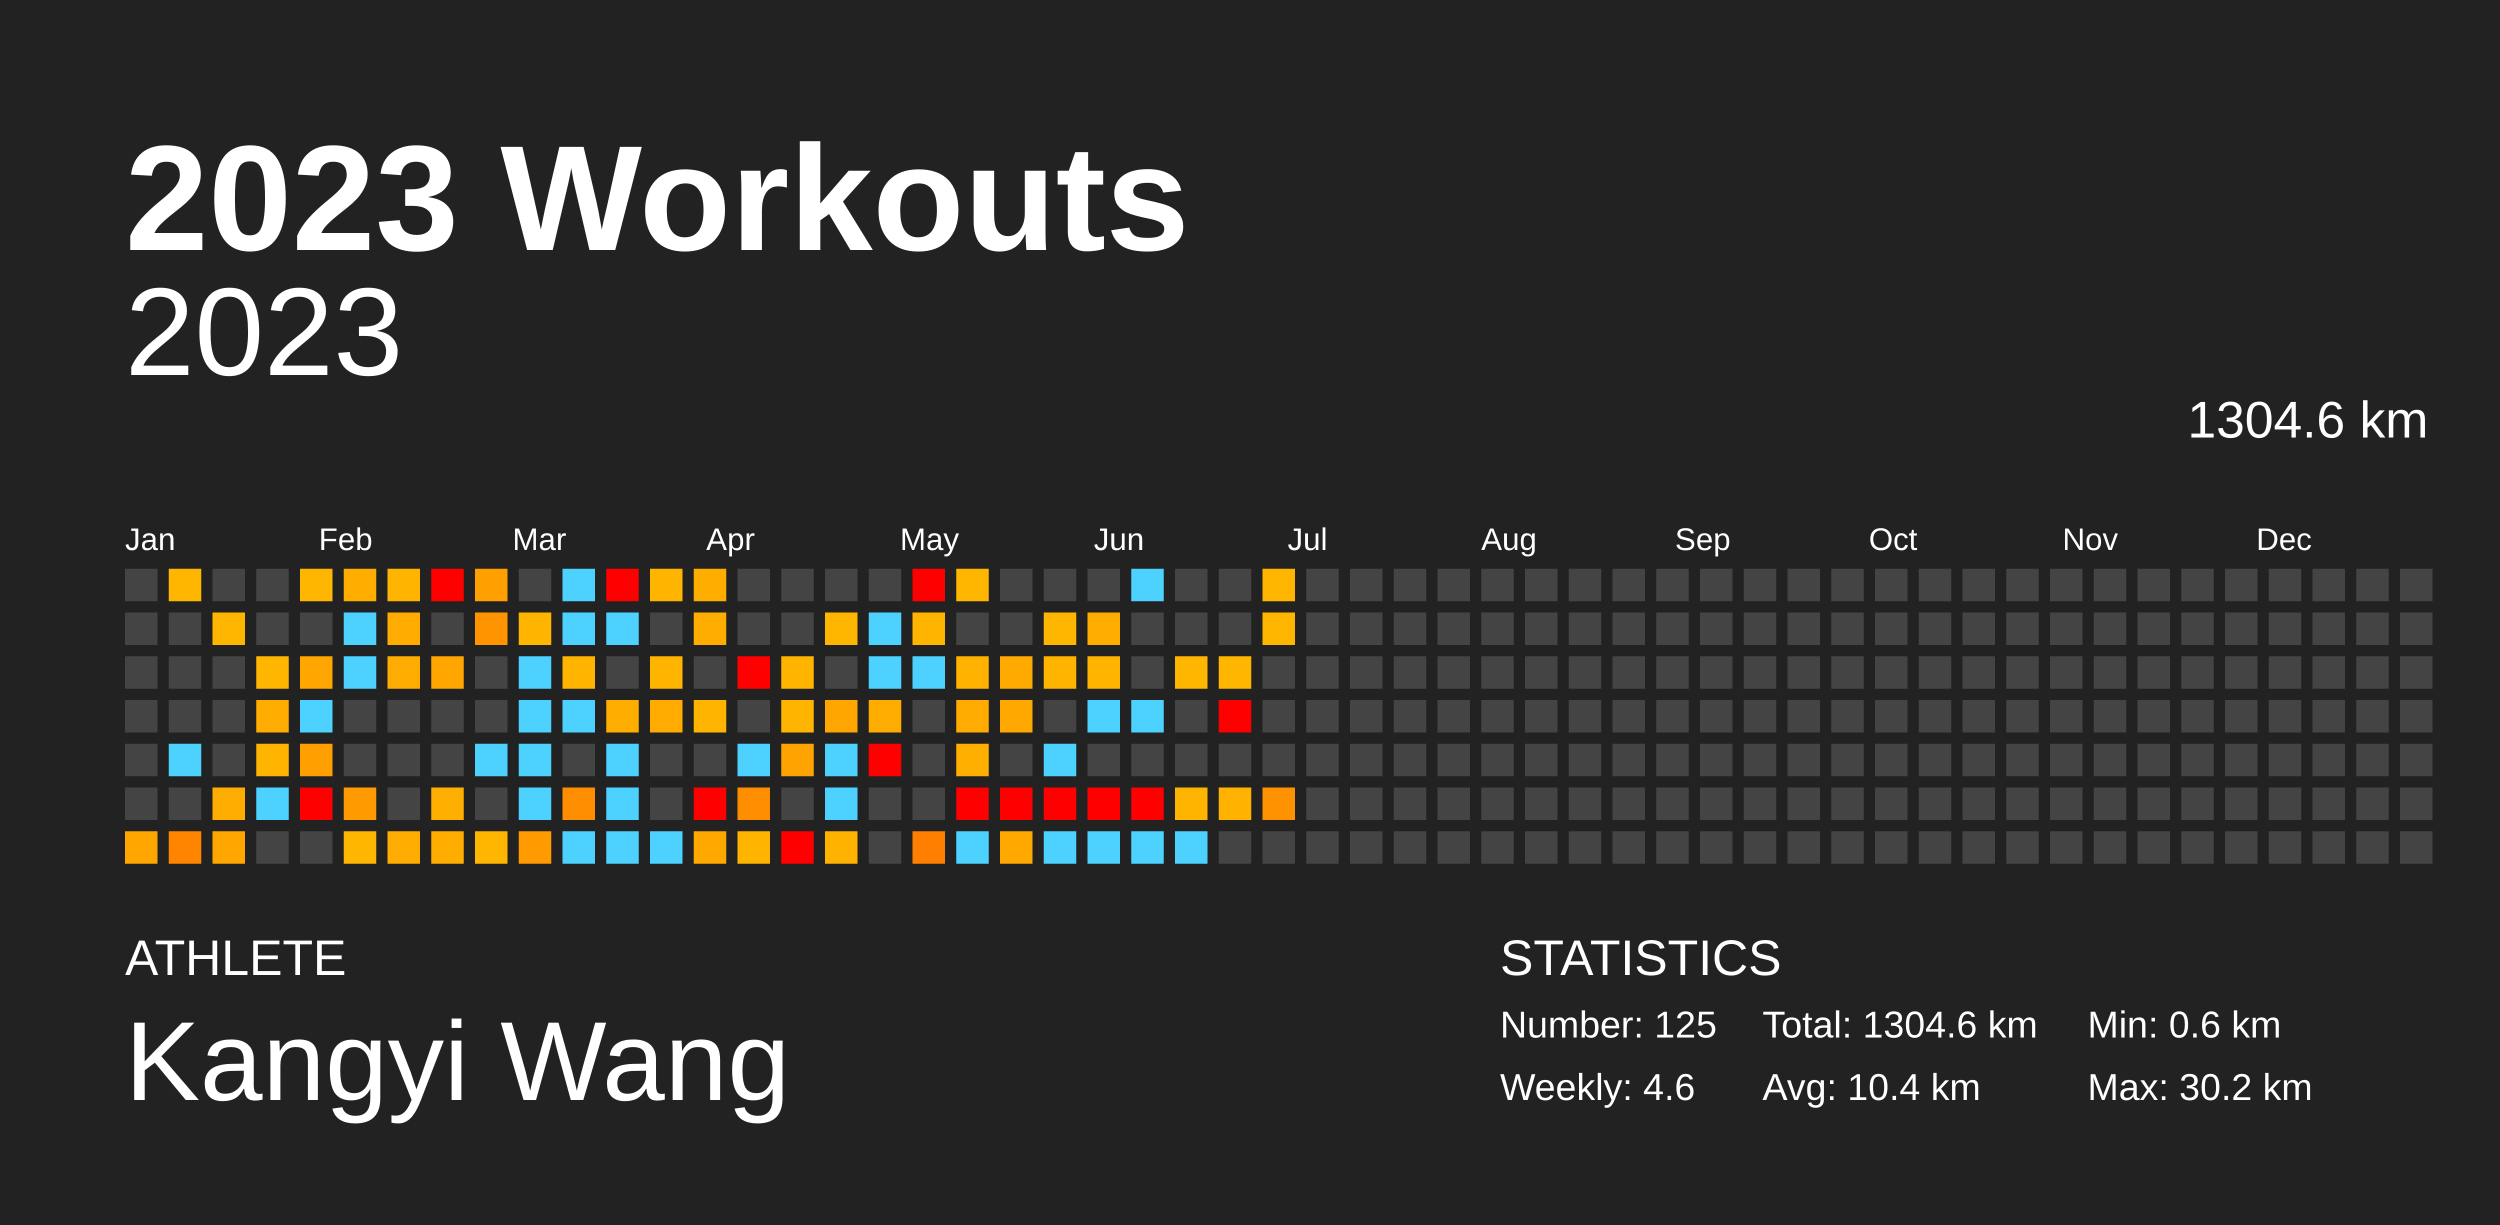
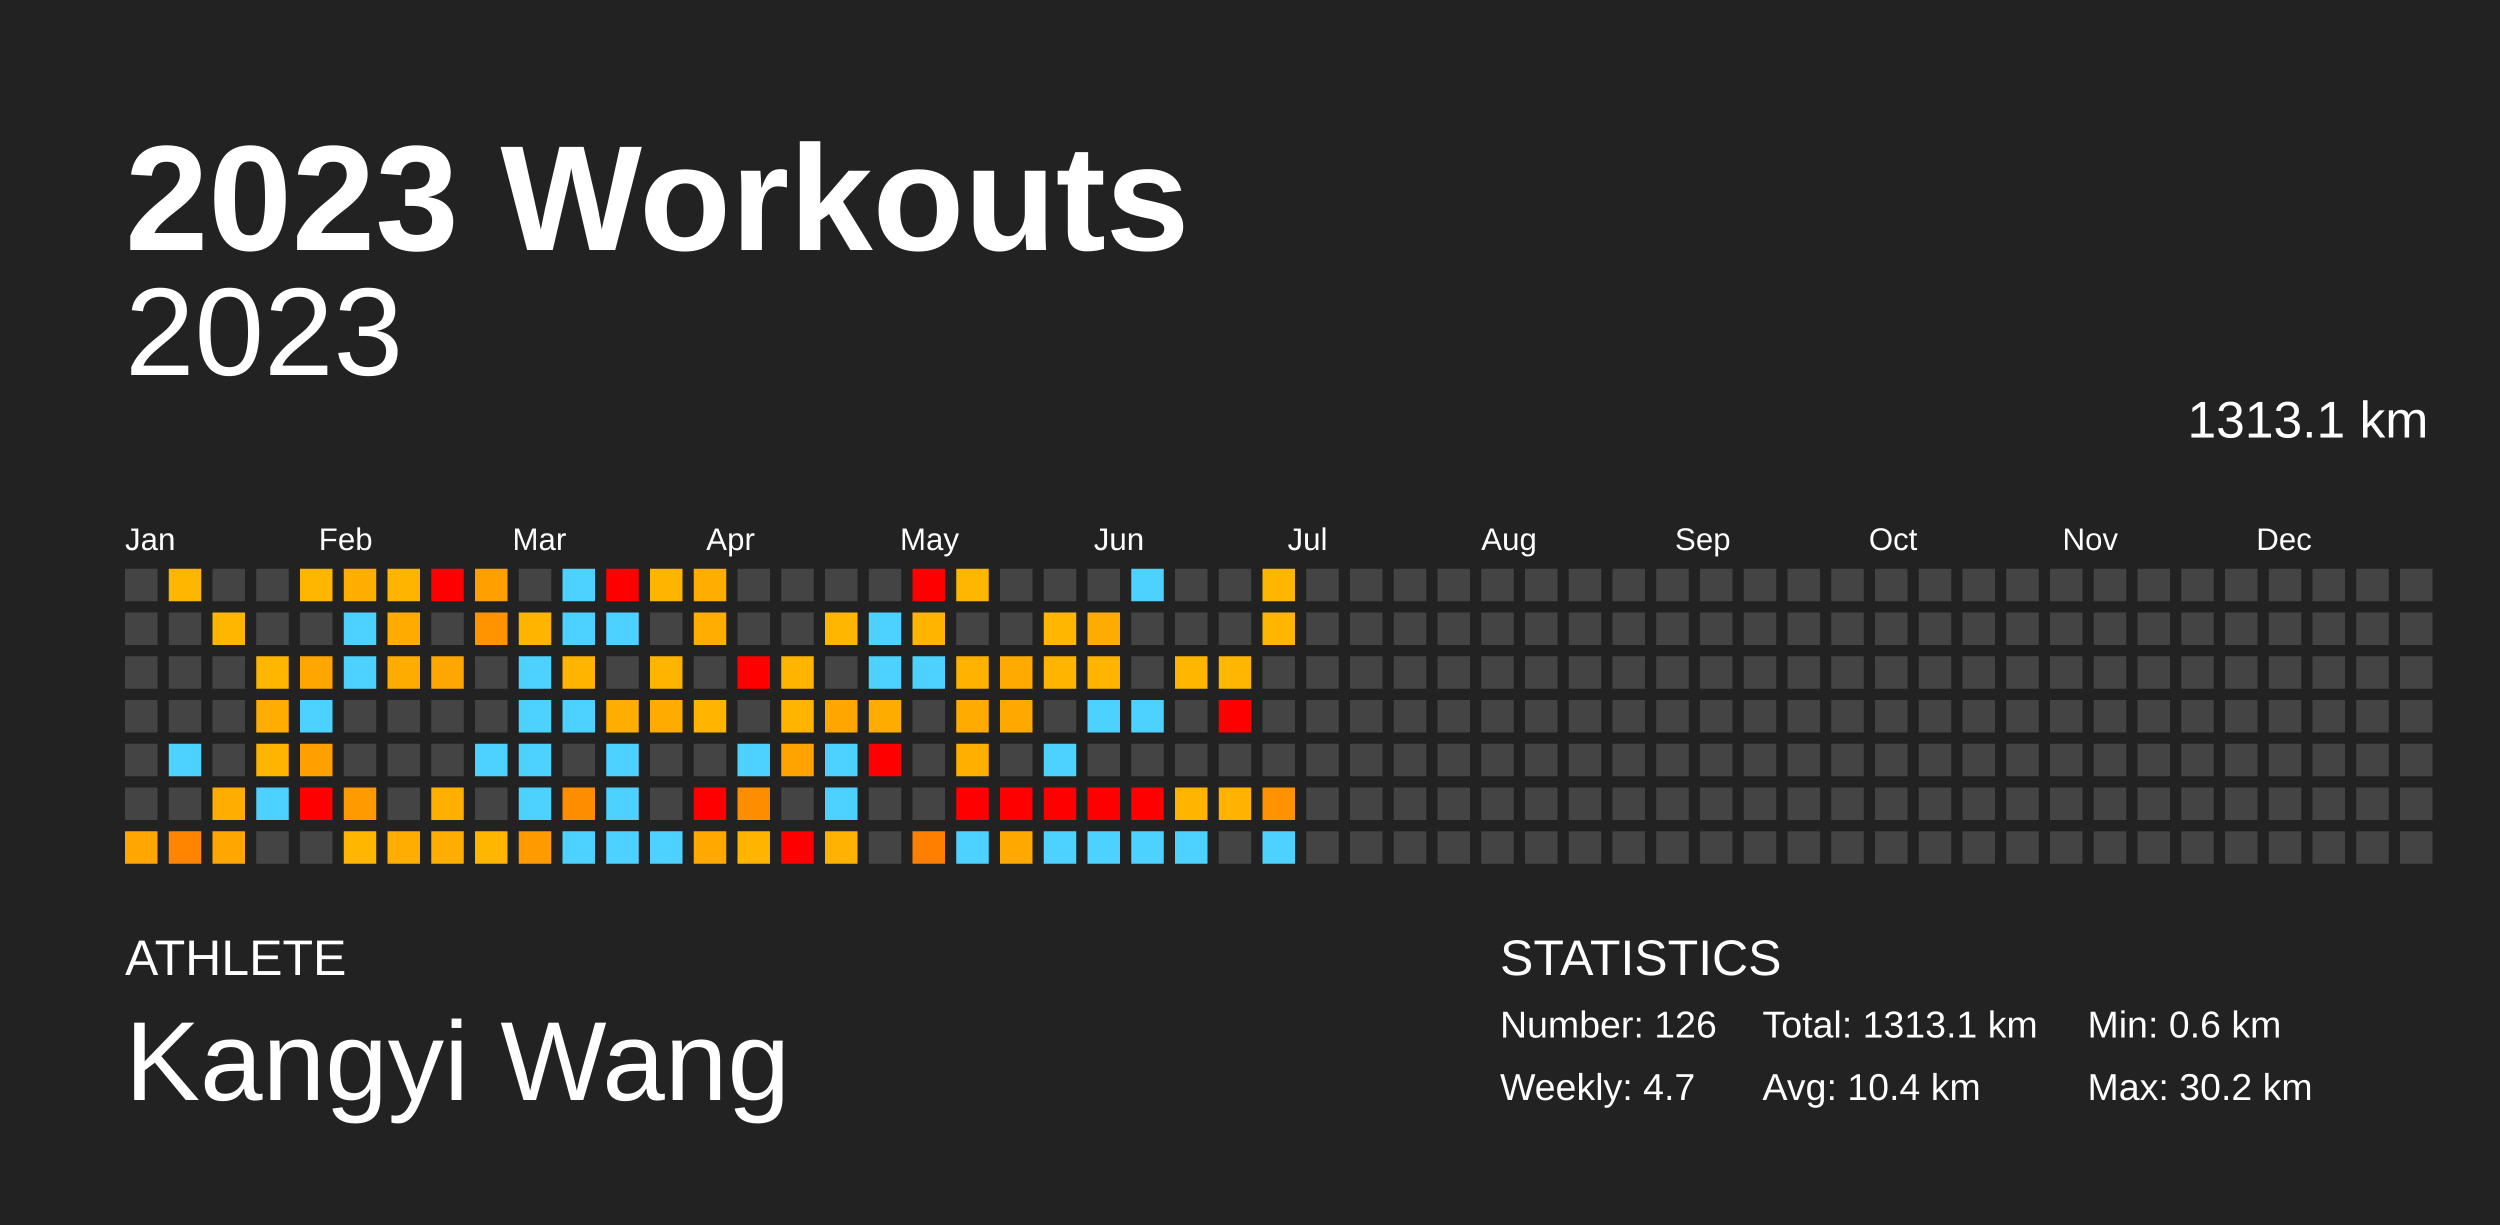
<svg xmlns="http://www.w3.org/2000/svg" baseProfile="full" height="98mm" version="1.1" viewBox="0,0,200,98" width="200mm">
  <defs />
  <rect fill="#222222" height="98" width="200" x="0" y="0" />
  <text fill="#FFFFFF" style="font-size:12px; font-family:Arial; font-weight:bold;" x="10" y="20">2023 Workouts</text>
  <text fill="#FFFFFF" style="font-size:4px; font-family:Arial" x="10" y="78">ATHLETE</text>
  <text fill="#FFFFFF" style="font-size:9px; font-family:Arial" x="10" y="88">Kangyi Wang</text>
  <text fill="#FFFFFF" style="font-size:4px; font-family:Arial" x="120" y="78">STATISTICS</text>
-   <text fill="#FFFFFF" style="font-size:3px; font-family:Arial" x="120" y="83">Number: 125</text>
-   <text fill="#FFFFFF" style="font-size:3px; font-family:Arial" x="120" y="88">Weekly: 4.6</text>
-   <text fill="#FFFFFF" style="font-size:3px; font-family:Arial" x="141" y="83">Total: 1304.6 km</text>
+   <text fill="#FFFFFF" style="font-size:3px; font-family:Arial" x="120" y="83">Number: 126</text>
+   <text fill="#FFFFFF" style="font-size:3px; font-family:Arial" x="120" y="88">Weekly: 4.7</text>
+   <text fill="#FFFFFF" style="font-size:3px; font-family:Arial" x="141" y="83">Total: 1313.1 km</text>
  <text fill="#FFFFFF" style="font-size:3px; font-family:Arial" x="141" y="88">Avg: 10.4 km</text>
  <text fill="#FFFFFF" style="font-size:3px; font-family:Arial" x="167" y="83">Min: 0.6 km</text>
  <text fill="#FFFFFF" style="font-size:3px; font-family:Arial" x="167" y="88">Max: 30.2 km</text>
  <text alignment-baseline="hanging" fill="#FFFFFF" style="font-size:10.0px; font-family:Arial;" x="10" y="30">2023</text>
-   <text alignment-baseline="hanging" fill="#FFFFFF" style="font-size:4.125px; font-family:Arial;" x="175" y="35">1304.6 km</text>
+   <text alignment-baseline="hanging" fill="#FFFFFF" style="font-size:4.125px; font-family:Arial;" x="175" y="35">1313.1 km</text>
  <text fill="#FFFFFF" style="font-size:2.5px; font-family:Arial" x="10.0" y="44">Jan</text>
  <text fill="#FFFFFF" style="font-size:2.5px; font-family:Arial" x="25.5" y="44">Feb</text>
  <text fill="#FFFFFF" style="font-size:2.5px; font-family:Arial" x="41.0" y="44">Mar</text>
  <text fill="#FFFFFF" style="font-size:2.5px; font-family:Arial" x="56.5" y="44">Apr</text>
  <text fill="#FFFFFF" style="font-size:2.5px; font-family:Arial" x="72.0" y="44">May</text>
  <text fill="#FFFFFF" style="font-size:2.5px; font-family:Arial" x="87.5" y="44">Jun</text>
  <text fill="#FFFFFF" style="font-size:2.5px; font-family:Arial" x="103.0" y="44">Jul</text>
  <text fill="#FFFFFF" style="font-size:2.5px; font-family:Arial" x="118.5" y="44">Aug</text>
  <text fill="#FFFFFF" style="font-size:2.5px; font-family:Arial" x="134.0" y="44">Sep</text>
  <text fill="#FFFFFF" style="font-size:2.5px; font-family:Arial" x="149.5" y="44">Oct</text>
  <text fill="#FFFFFF" style="font-size:2.5px; font-family:Arial" x="165.0" y="44">Nov</text>
  <text fill="#FFFFFF" style="font-size:2.5px; font-family:Arial" x="180.5" y="44">Dec</text>
  <rect fill="#444444" height="2.6" width="2.6" x="10.0" y="45.5" />
  <rect fill="#444444" height="2.6" width="2.6" x="10.0" y="49.0" />
  <rect fill="#444444" height="2.6" width="2.6" x="10.0" y="52.5" />
  <rect fill="#444444" height="2.6" width="2.6" x="10.0" y="56.0" />
  <rect fill="#444444" height="2.6" width="2.6" x="10.0" y="59.5" />
  <rect fill="#444444" height="2.6" width="2.6" x="10.0" y="63.0" />
  <rect fill="#ffa600" height="2.6" width="2.6" x="10.0" y="66.5" />
  <rect fill="#ffb600" height="2.6" width="2.6" x="13.5" y="45.5" />
  <rect fill="#444444" height="2.6" width="2.6" x="13.5" y="49.0" />
  <rect fill="#444444" height="2.6" width="2.6" x="13.5" y="52.5" />
  <rect fill="#444444" height="2.6" width="2.6" x="13.5" y="56.0" />
  <rect fill="#4dd2ff" height="2.6" width="2.6" x="13.5" y="59.5" />
  <rect fill="#444444" height="2.6" width="2.6" x="13.5" y="63.0" />
  <rect fill="#ff8500" height="2.6" width="2.6" x="13.5" y="66.5" />
  <rect fill="#444444" height="2.6" width="2.6" x="17.0" y="45.5" />
  <rect fill="#ffb600" height="2.6" width="2.6" x="17.0" y="49.0" />
  <rect fill="#444444" height="2.6" width="2.6" x="17.0" y="52.5" />
  <rect fill="#444444" height="2.6" width="2.6" x="17.0" y="56.0" />
  <rect fill="#444444" height="2.6" width="2.6" x="17.0" y="59.5" />
  <rect fill="#ffad00" height="2.6" width="2.6" x="17.0" y="63.0" />
  <rect fill="#ffa600" height="2.6" width="2.6" x="17.0" y="66.5" />
  <rect fill="#444444" height="2.6" width="2.6" x="20.5" y="45.5" />
  <rect fill="#444444" height="2.6" width="2.6" x="20.5" y="49.0" />
  <rect fill="#ffb600" height="2.6" width="2.6" x="20.5" y="52.5" />
  <rect fill="#ffad00" height="2.6" width="2.6" x="20.5" y="56.0" />
  <rect fill="#ffb500" height="2.6" width="2.6" x="20.5" y="59.5" />
  <rect fill="#4dd2ff" height="2.6" width="2.6" x="20.5" y="63.0" />
  <rect fill="#444444" height="2.6" width="2.6" x="20.5" y="66.5" />
  <rect fill="#ffb600" height="2.6" width="2.6" x="24.0" y="45.5" />
  <rect fill="#444444" height="2.6" width="2.6" x="24.0" y="49.0" />
  <rect fill="#ffa600" height="2.6" width="2.6" x="24.0" y="52.5" />
  <rect fill="#4dd2ff" height="2.6" width="2.6" x="24.0" y="56.0" />
  <rect fill="#ffa000" height="2.6" width="2.6" x="24.0" y="59.5" />
  <rect fill="red" height="2.6" width="2.6" x="24.0" y="63.0" />
  <rect fill="#444444" height="2.6" width="2.6" x="24.0" y="66.5" />
  <rect fill="#ffae00" height="2.6" width="2.6" x="27.5" y="45.5" />
  <rect fill="#4dd2ff" height="2.6" width="2.6" x="27.5" y="49.0" />
  <rect fill="#4dd2ff" height="2.6" width="2.6" x="27.5" y="52.5" />
  <rect fill="#444444" height="2.6" width="2.6" x="27.5" y="56.0" />
  <rect fill="#444444" height="2.6" width="2.6" x="27.5" y="59.5" />
  <rect fill="#ff9a00" height="2.6" width="2.6" x="27.5" y="63.0" />
  <rect fill="#ffb600" height="2.6" width="2.6" x="27.5" y="66.5" />
  <rect fill="#ffb500" height="2.6" width="2.6" x="31.0" y="45.5" />
  <rect fill="#ffab00" height="2.6" width="2.6" x="31.0" y="49.0" />
  <rect fill="#ffac00" height="2.6" width="2.6" x="31.0" y="52.5" />
  <rect fill="#444444" height="2.6" width="2.6" x="31.0" y="56.0" />
  <rect fill="#444444" height="2.6" width="2.6" x="31.0" y="59.5" />
  <rect fill="#444444" height="2.6" width="2.6" x="31.0" y="63.0" />
  <rect fill="#ffad00" height="2.6" width="2.6" x="31.0" y="66.5" />
  <rect fill="red" height="2.6" width="2.6" x="34.5" y="45.5" />
  <rect fill="#444444" height="2.6" width="2.6" x="34.5" y="49.0" />
  <rect fill="#ffa700" height="2.6" width="2.6" x="34.5" y="52.5" />
  <rect fill="#444444" height="2.6" width="2.6" x="34.5" y="56.0" />
  <rect fill="#444444" height="2.6" width="2.6" x="34.5" y="59.5" />
  <rect fill="#ffaf00" height="2.6" width="2.6" x="34.5" y="63.0" />
  <rect fill="#ffae00" height="2.6" width="2.6" x="34.5" y="66.5" />
  <rect fill="#ffa000" height="2.6" width="2.6" x="38.0" y="45.5" />
  <rect fill="#ff9400" height="2.6" width="2.6" x="38.0" y="49.0" />
  <rect fill="#444444" height="2.6" width="2.6" x="38.0" y="52.5" />
  <rect fill="#444444" height="2.6" width="2.6" x="38.0" y="56.0" />
  <rect fill="#4dd2ff" height="2.6" width="2.6" x="38.0" y="59.5" />
  <rect fill="#444444" height="2.6" width="2.6" x="38.0" y="63.0" />
  <rect fill="#ffb600" height="2.6" width="2.6" x="38.0" y="66.5" />
  <rect fill="#444444" height="2.6" width="2.6" x="41.5" y="45.5" />
  <rect fill="#ffb500" height="2.6" width="2.6" x="41.5" y="49.0" />
  <rect fill="#4dd2ff" height="2.6" width="2.6" x="41.5" y="52.5" />
  <rect fill="#4dd2ff" height="2.6" width="2.6" x="41.5" y="56.0" />
  <rect fill="#4dd2ff" height="2.6" width="2.6" x="41.5" y="59.5" />
  <rect fill="#4dd2ff" height="2.6" width="2.6" x="41.5" y="63.0" />
  <rect fill="#ff9a00" height="2.6" width="2.6" x="41.5" y="66.5" />
  <rect fill="#4dd2ff" height="2.6" width="2.6" x="45.0" y="45.5" />
  <rect fill="#4dd2ff" height="2.6" width="2.6" x="45.0" y="49.0" />
  <rect fill="#ffb400" height="2.6" width="2.6" x="45.0" y="52.5" />
  <rect fill="#4dd2ff" height="2.6" width="2.6" x="45.0" y="56.0" />
  <rect fill="#444444" height="2.6" width="2.6" x="45.0" y="59.5" />
  <rect fill="#ff8d00" height="2.6" width="2.6" x="45.0" y="63.0" />
  <rect fill="#4dd2ff" height="2.6" width="2.6" x="45.0" y="66.5" />
  <rect fill="red" height="2.6" width="2.6" x="48.5" y="45.5" />
  <rect fill="#4dd2ff" height="2.6" width="2.6" x="48.5" y="49.0" />
  <rect fill="#444444" height="2.6" width="2.6" x="48.5" y="52.5" />
  <rect fill="#ffae00" height="2.6" width="2.6" x="48.5" y="56.0" />
  <rect fill="#4dd2ff" height="2.6" width="2.6" x="48.5" y="59.5" />
  <rect fill="#4dd2ff" height="2.6" width="2.6" x="48.5" y="63.0" />
  <rect fill="#4dd2ff" height="2.6" width="2.6" x="48.5" y="66.5" />
  <rect fill="#ffb500" height="2.6" width="2.6" x="52.0" y="45.5" />
  <rect fill="#444444" height="2.6" width="2.6" x="52.0" y="49.0" />
  <rect fill="#ffb400" height="2.6" width="2.6" x="52.0" y="52.5" />
  <rect fill="#ffab00" height="2.6" width="2.6" x="52.0" y="56.0" />
  <rect fill="#444444" height="2.6" width="2.6" x="52.0" y="59.5" />
  <rect fill="#444444" height="2.6" width="2.6" x="52.0" y="63.0" />
  <rect fill="#4dd2ff" height="2.6" width="2.6" x="52.0" y="66.5" />
  <rect fill="#ffae00" height="2.6" width="2.6" x="55.5" y="45.5" />
  <rect fill="#ffad00" height="2.6" width="2.6" x="55.5" y="49.0" />
  <rect fill="#444444" height="2.6" width="2.6" x="55.5" y="52.5" />
  <rect fill="#ffb500" height="2.6" width="2.6" x="55.5" y="56.0" />
  <rect fill="#444444" height="2.6" width="2.6" x="55.5" y="59.5" />
  <rect fill="red" height="2.6" width="2.6" x="55.5" y="63.0" />
  <rect fill="#ffa800" height="2.6" width="2.6" x="55.5" y="66.5" />
  <rect fill="#444444" height="2.6" width="2.6" x="59.0" y="45.5" />
  <rect fill="#444444" height="2.6" width="2.6" x="59.0" y="49.0" />
  <rect fill="red" height="2.6" width="2.6" x="59.0" y="52.5" />
  <rect fill="#444444" height="2.6" width="2.6" x="59.0" y="56.0" />
  <rect fill="#4dd2ff" height="2.6" width="2.6" x="59.0" y="59.5" />
  <rect fill="#ff8d00" height="2.6" width="2.6" x="59.0" y="63.0" />
  <rect fill="#ffb400" height="2.6" width="2.6" x="59.0" y="66.5" />
  <rect fill="#444444" height="2.6" width="2.6" x="62.5" y="45.5" />
  <rect fill="#444444" height="2.6" width="2.6" x="62.5" y="49.0" />
  <rect fill="#ffb500" height="2.6" width="2.6" x="62.5" y="52.5" />
  <rect fill="#ffb500" height="2.6" width="2.6" x="62.5" y="56.0" />
  <rect fill="#ffa300" height="2.6" width="2.6" x="62.5" y="59.5" />
  <rect fill="#444444" height="2.6" width="2.6" x="62.5" y="63.0" />
  <rect fill="red" height="2.6" width="2.6" x="62.5" y="66.5" />
  <rect fill="#444444" height="2.6" width="2.6" x="66.0" y="45.5" />
  <rect fill="#ffb600" height="2.6" width="2.6" x="66.0" y="49.0" />
  <rect fill="#444444" height="2.6" width="2.6" x="66.0" y="52.5" />
  <rect fill="#ffa600" height="2.6" width="2.6" x="66.0" y="56.0" />
  <rect fill="#4dd2ff" height="2.6" width="2.6" x="66.0" y="59.5" />
  <rect fill="#4dd2ff" height="2.6" width="2.6" x="66.0" y="63.0" />
  <rect fill="#ffb200" height="2.6" width="2.6" x="66.0" y="66.5" />
  <rect fill="#444444" height="2.6" width="2.6" x="69.5" y="45.5" />
  <rect fill="#4dd2ff" height="2.6" width="2.6" x="69.5" y="49.0" />
  <rect fill="#4dd2ff" height="2.6" width="2.6" x="69.5" y="52.5" />
  <rect fill="#ffac00" height="2.6" width="2.6" x="69.5" y="56.0" />
  <rect fill="red" height="2.6" width="2.6" x="69.5" y="59.5" />
  <rect fill="#444444" height="2.6" width="2.6" x="69.5" y="63.0" />
  <rect fill="#444444" height="2.6" width="2.6" x="69.5" y="66.5" />
  <rect fill="red" height="2.6" width="2.6" x="73.0" y="45.5" />
  <rect fill="#ffb500" height="2.6" width="2.6" x="73.0" y="49.0" />
  <rect fill="#4dd2ff" height="2.6" width="2.6" x="73.0" y="52.5" />
  <rect fill="#444444" height="2.6" width="2.6" x="73.0" y="56.0" />
  <rect fill="#444444" height="2.6" width="2.6" x="73.0" y="59.5" />
  <rect fill="#444444" height="2.6" width="2.6" x="73.0" y="63.0" />
  <rect fill="#ff7f00" height="2.6" width="2.6" x="73.0" y="66.5" />
  <rect fill="#ffb600" height="2.6" width="2.6" x="76.5" y="45.5" />
  <rect fill="#444444" height="2.6" width="2.6" x="76.5" y="49.0" />
  <rect fill="#ffb200" height="2.6" width="2.6" x="76.5" y="52.5" />
  <rect fill="#ffab00" height="2.6" width="2.6" x="76.5" y="56.0" />
  <rect fill="#ffaf00" height="2.6" width="2.6" x="76.5" y="59.5" />
  <rect fill="red" height="2.6" width="2.6" x="76.5" y="63.0" />
  <rect fill="#4dd2ff" height="2.6" width="2.6" x="76.5" y="66.5" />
  <rect fill="#444444" height="2.6" width="2.6" x="80.0" y="45.5" />
  <rect fill="#444444" height="2.6" width="2.6" x="80.0" y="49.0" />
  <rect fill="#ffaa00" height="2.6" width="2.6" x="80.0" y="52.5" />
  <rect fill="#ffa900" height="2.6" width="2.6" x="80.0" y="56.0" />
  <rect fill="#444444" height="2.6" width="2.6" x="80.0" y="59.5" />
  <rect fill="red" height="2.6" width="2.6" x="80.0" y="63.0" />
  <rect fill="#ffa900" height="2.6" width="2.6" x="80.0" y="66.5" />
  <rect fill="#444444" height="2.6" width="2.6" x="83.5" y="45.5" />
  <rect fill="#ffb600" height="2.6" width="2.6" x="83.5" y="49.0" />
  <rect fill="#ffb500" height="2.6" width="2.6" x="83.5" y="52.5" />
  <rect fill="#444444" height="2.6" width="2.6" x="83.5" y="56.0" />
  <rect fill="#4dd2ff" height="2.6" width="2.6" x="83.5" y="59.5" />
  <rect fill="red" height="2.6" width="2.6" x="83.5" y="63.0" />
  <rect fill="#4dd2ff" height="2.6" width="2.6" x="83.5" y="66.5" />
  <rect fill="#444444" height="2.6" width="2.6" x="87.0" y="45.5" />
  <rect fill="#ffac00" height="2.6" width="2.6" x="87.0" y="49.0" />
  <rect fill="#ffb500" height="2.6" width="2.6" x="87.0" y="52.5" />
  <rect fill="#4dd2ff" height="2.6" width="2.6" x="87.0" y="56.0" />
  <rect fill="#444444" height="2.6" width="2.6" x="87.0" y="59.5" />
  <rect fill="red" height="2.6" width="2.6" x="87.0" y="63.0" />
  <rect fill="#4dd2ff" height="2.6" width="2.6" x="87.0" y="66.5" />
  <rect fill="#4dd2ff" height="2.6" width="2.6" x="90.5" y="45.5" />
  <rect fill="#444444" height="2.6" width="2.6" x="90.5" y="49.0" />
  <rect fill="#444444" height="2.6" width="2.6" x="90.5" y="52.5" />
  <rect fill="#4dd2ff" height="2.6" width="2.6" x="90.5" y="56.0" />
  <rect fill="#444444" height="2.6" width="2.6" x="90.5" y="59.5" />
  <rect fill="red" height="2.6" width="2.6" x="90.5" y="63.0" />
  <rect fill="#4dd2ff" height="2.6" width="2.6" x="90.5" y="66.5" />
  <rect fill="#444444" height="2.6" width="2.6" x="94.0" y="45.5" />
  <rect fill="#444444" height="2.6" width="2.6" x="94.0" y="49.0" />
  <rect fill="#ffb600" height="2.6" width="2.6" x="94.0" y="52.5" />
  <rect fill="#444444" height="2.6" width="2.6" x="94.0" y="56.0" />
  <rect fill="#444444" height="2.6" width="2.6" x="94.0" y="59.5" />
  <rect fill="#ffb400" height="2.6" width="2.6" x="94.0" y="63.0" />
  <rect fill="#4dd2ff" height="2.6" width="2.6" x="94.0" y="66.5" />
  <rect fill="#444444" height="2.6" width="2.6" x="97.5" y="45.5" />
  <rect fill="#444444" height="2.6" width="2.6" x="97.5" y="49.0" />
  <rect fill="#ffb600" height="2.6" width="2.6" x="97.5" y="52.5" />
  <rect fill="red" height="2.6" width="2.6" x="97.5" y="56.0" />
  <rect fill="#444444" height="2.6" width="2.6" x="97.5" y="59.5" />
  <rect fill="#ffb200" height="2.6" width="2.6" x="97.5" y="63.0" />
  <rect fill="#444444" height="2.6" width="2.6" x="97.5" y="66.5" />
  <rect fill="#ffb600" height="2.6" width="2.6" x="101.0" y="45.5" />
  <rect fill="#ffb600" height="2.6" width="2.6" x="101.0" y="49.0" />
  <rect fill="#444444" height="2.6" width="2.6" x="101.0" y="52.5" />
  <rect fill="#444444" height="2.6" width="2.6" x="101.0" y="56.0" />
  <rect fill="#444444" height="2.6" width="2.6" x="101.0" y="59.5" />
  <rect fill="#ff9200" height="2.6" width="2.6" x="101.0" y="63.0" />
-   <rect fill="#444444" height="2.6" width="2.6" x="101.0" y="66.5" />
+   <rect fill="#4dd2ff" height="2.6" width="2.6" x="101.0" y="66.5" />
  <rect fill="#444444" height="2.6" width="2.6" x="104.5" y="45.5" />
  <rect fill="#444444" height="2.6" width="2.6" x="104.5" y="49.0" />
  <rect fill="#444444" height="2.6" width="2.6" x="104.5" y="52.5" />
  <rect fill="#444444" height="2.6" width="2.6" x="104.5" y="56.0" />
  <rect fill="#444444" height="2.6" width="2.6" x="104.5" y="59.5" />
  <rect fill="#444444" height="2.6" width="2.6" x="104.5" y="63.0" />
  <rect fill="#444444" height="2.6" width="2.6" x="104.5" y="66.5" />
  <rect fill="#444444" height="2.6" width="2.6" x="108.0" y="45.5" />
  <rect fill="#444444" height="2.6" width="2.6" x="108.0" y="49.0" />
  <rect fill="#444444" height="2.6" width="2.6" x="108.0" y="52.5" />
  <rect fill="#444444" height="2.6" width="2.6" x="108.0" y="56.0" />
  <rect fill="#444444" height="2.6" width="2.6" x="108.0" y="59.5" />
  <rect fill="#444444" height="2.6" width="2.6" x="108.0" y="63.0" />
  <rect fill="#444444" height="2.6" width="2.6" x="108.0" y="66.5" />
  <rect fill="#444444" height="2.6" width="2.6" x="111.5" y="45.5" />
  <rect fill="#444444" height="2.6" width="2.6" x="111.5" y="49.0" />
  <rect fill="#444444" height="2.6" width="2.6" x="111.5" y="52.5" />
  <rect fill="#444444" height="2.6" width="2.6" x="111.5" y="56.0" />
  <rect fill="#444444" height="2.6" width="2.6" x="111.5" y="59.5" />
  <rect fill="#444444" height="2.6" width="2.6" x="111.5" y="63.0" />
  <rect fill="#444444" height="2.6" width="2.6" x="111.5" y="66.5" />
  <rect fill="#444444" height="2.6" width="2.6" x="115.0" y="45.5" />
  <rect fill="#444444" height="2.6" width="2.6" x="115.0" y="49.0" />
  <rect fill="#444444" height="2.6" width="2.6" x="115.0" y="52.5" />
  <rect fill="#444444" height="2.6" width="2.6" x="115.0" y="56.0" />
  <rect fill="#444444" height="2.6" width="2.6" x="115.0" y="59.5" />
  <rect fill="#444444" height="2.6" width="2.6" x="115.0" y="63.0" />
  <rect fill="#444444" height="2.6" width="2.6" x="115.0" y="66.5" />
  <rect fill="#444444" height="2.6" width="2.6" x="118.5" y="45.5" />
  <rect fill="#444444" height="2.6" width="2.6" x="118.5" y="49.0" />
  <rect fill="#444444" height="2.6" width="2.6" x="118.5" y="52.5" />
  <rect fill="#444444" height="2.6" width="2.6" x="118.5" y="56.0" />
  <rect fill="#444444" height="2.6" width="2.6" x="118.5" y="59.5" />
  <rect fill="#444444" height="2.6" width="2.6" x="118.5" y="63.0" />
  <rect fill="#444444" height="2.6" width="2.6" x="118.5" y="66.5" />
  <rect fill="#444444" height="2.6" width="2.6" x="122.0" y="45.5" />
  <rect fill="#444444" height="2.6" width="2.6" x="122.0" y="49.0" />
  <rect fill="#444444" height="2.6" width="2.6" x="122.0" y="52.5" />
  <rect fill="#444444" height="2.6" width="2.6" x="122.0" y="56.0" />
  <rect fill="#444444" height="2.6" width="2.6" x="122.0" y="59.5" />
  <rect fill="#444444" height="2.6" width="2.6" x="122.0" y="63.0" />
  <rect fill="#444444" height="2.6" width="2.6" x="122.0" y="66.5" />
  <rect fill="#444444" height="2.6" width="2.6" x="125.5" y="45.5" />
  <rect fill="#444444" height="2.6" width="2.6" x="125.5" y="49.0" />
  <rect fill="#444444" height="2.6" width="2.6" x="125.5" y="52.5" />
  <rect fill="#444444" height="2.6" width="2.6" x="125.5" y="56.0" />
  <rect fill="#444444" height="2.6" width="2.6" x="125.5" y="59.5" />
  <rect fill="#444444" height="2.6" width="2.6" x="125.5" y="63.0" />
  <rect fill="#444444" height="2.6" width="2.6" x="125.5" y="66.5" />
  <rect fill="#444444" height="2.6" width="2.6" x="129.0" y="45.5" />
  <rect fill="#444444" height="2.6" width="2.6" x="129.0" y="49.0" />
  <rect fill="#444444" height="2.6" width="2.6" x="129.0" y="52.5" />
  <rect fill="#444444" height="2.6" width="2.6" x="129.0" y="56.0" />
  <rect fill="#444444" height="2.6" width="2.6" x="129.0" y="59.5" />
  <rect fill="#444444" height="2.6" width="2.6" x="129.0" y="63.0" />
  <rect fill="#444444" height="2.6" width="2.6" x="129.0" y="66.5" />
  <rect fill="#444444" height="2.6" width="2.6" x="132.5" y="45.5" />
  <rect fill="#444444" height="2.6" width="2.6" x="132.5" y="49.0" />
  <rect fill="#444444" height="2.6" width="2.6" x="132.5" y="52.5" />
  <rect fill="#444444" height="2.6" width="2.6" x="132.5" y="56.0" />
  <rect fill="#444444" height="2.6" width="2.6" x="132.5" y="59.5" />
  <rect fill="#444444" height="2.6" width="2.6" x="132.5" y="63.0" />
  <rect fill="#444444" height="2.6" width="2.6" x="132.5" y="66.5" />
  <rect fill="#444444" height="2.6" width="2.6" x="136.0" y="45.5" />
  <rect fill="#444444" height="2.6" width="2.6" x="136.0" y="49.0" />
  <rect fill="#444444" height="2.6" width="2.6" x="136.0" y="52.5" />
  <rect fill="#444444" height="2.6" width="2.6" x="136.0" y="56.0" />
  <rect fill="#444444" height="2.6" width="2.6" x="136.0" y="59.5" />
  <rect fill="#444444" height="2.6" width="2.6" x="136.0" y="63.0" />
  <rect fill="#444444" height="2.6" width="2.6" x="136.0" y="66.5" />
  <rect fill="#444444" height="2.6" width="2.6" x="139.5" y="45.5" />
  <rect fill="#444444" height="2.6" width="2.6" x="139.5" y="49.0" />
  <rect fill="#444444" height="2.6" width="2.6" x="139.5" y="52.5" />
  <rect fill="#444444" height="2.6" width="2.6" x="139.5" y="56.0" />
  <rect fill="#444444" height="2.6" width="2.6" x="139.5" y="59.5" />
  <rect fill="#444444" height="2.6" width="2.6" x="139.5" y="63.0" />
  <rect fill="#444444" height="2.6" width="2.6" x="139.5" y="66.5" />
  <rect fill="#444444" height="2.6" width="2.6" x="143.0" y="45.5" />
  <rect fill="#444444" height="2.6" width="2.6" x="143.0" y="49.0" />
  <rect fill="#444444" height="2.6" width="2.6" x="143.0" y="52.5" />
  <rect fill="#444444" height="2.6" width="2.6" x="143.0" y="56.0" />
  <rect fill="#444444" height="2.6" width="2.6" x="143.0" y="59.5" />
  <rect fill="#444444" height="2.6" width="2.6" x="143.0" y="63.0" />
  <rect fill="#444444" height="2.6" width="2.6" x="143.0" y="66.5" />
  <rect fill="#444444" height="2.6" width="2.6" x="146.5" y="45.5" />
  <rect fill="#444444" height="2.6" width="2.6" x="146.5" y="49.0" />
  <rect fill="#444444" height="2.6" width="2.6" x="146.5" y="52.5" />
  <rect fill="#444444" height="2.6" width="2.6" x="146.5" y="56.0" />
  <rect fill="#444444" height="2.6" width="2.6" x="146.5" y="59.5" />
  <rect fill="#444444" height="2.6" width="2.6" x="146.5" y="63.0" />
  <rect fill="#444444" height="2.6" width="2.6" x="146.5" y="66.5" />
  <rect fill="#444444" height="2.6" width="2.6" x="150.0" y="45.5" />
  <rect fill="#444444" height="2.6" width="2.6" x="150.0" y="49.0" />
  <rect fill="#444444" height="2.6" width="2.6" x="150.0" y="52.5" />
  <rect fill="#444444" height="2.6" width="2.6" x="150.0" y="56.0" />
  <rect fill="#444444" height="2.6" width="2.6" x="150.0" y="59.5" />
  <rect fill="#444444" height="2.6" width="2.6" x="150.0" y="63.0" />
  <rect fill="#444444" height="2.6" width="2.6" x="150.0" y="66.5" />
  <rect fill="#444444" height="2.6" width="2.6" x="153.5" y="45.5" />
  <rect fill="#444444" height="2.6" width="2.6" x="153.5" y="49.0" />
  <rect fill="#444444" height="2.6" width="2.6" x="153.5" y="52.5" />
  <rect fill="#444444" height="2.6" width="2.6" x="153.5" y="56.0" />
  <rect fill="#444444" height="2.6" width="2.6" x="153.5" y="59.5" />
  <rect fill="#444444" height="2.6" width="2.6" x="153.5" y="63.0" />
  <rect fill="#444444" height="2.6" width="2.6" x="153.5" y="66.5" />
  <rect fill="#444444" height="2.6" width="2.6" x="157.0" y="45.5" />
  <rect fill="#444444" height="2.6" width="2.6" x="157.0" y="49.0" />
  <rect fill="#444444" height="2.6" width="2.6" x="157.0" y="52.5" />
  <rect fill="#444444" height="2.6" width="2.6" x="157.0" y="56.0" />
  <rect fill="#444444" height="2.6" width="2.6" x="157.0" y="59.5" />
  <rect fill="#444444" height="2.6" width="2.6" x="157.0" y="63.0" />
  <rect fill="#444444" height="2.6" width="2.6" x="157.0" y="66.5" />
  <rect fill="#444444" height="2.6" width="2.6" x="160.5" y="45.5" />
  <rect fill="#444444" height="2.6" width="2.6" x="160.5" y="49.0" />
  <rect fill="#444444" height="2.6" width="2.6" x="160.5" y="52.5" />
  <rect fill="#444444" height="2.6" width="2.6" x="160.5" y="56.0" />
  <rect fill="#444444" height="2.6" width="2.6" x="160.5" y="59.5" />
  <rect fill="#444444" height="2.6" width="2.6" x="160.5" y="63.0" />
  <rect fill="#444444" height="2.6" width="2.6" x="160.5" y="66.5" />
  <rect fill="#444444" height="2.6" width="2.6" x="164.0" y="45.5" />
  <rect fill="#444444" height="2.6" width="2.6" x="164.0" y="49.0" />
  <rect fill="#444444" height="2.6" width="2.6" x="164.0" y="52.5" />
  <rect fill="#444444" height="2.6" width="2.6" x="164.0" y="56.0" />
  <rect fill="#444444" height="2.6" width="2.6" x="164.0" y="59.5" />
  <rect fill="#444444" height="2.6" width="2.6" x="164.0" y="63.0" />
  <rect fill="#444444" height="2.6" width="2.6" x="164.0" y="66.5" />
  <rect fill="#444444" height="2.6" width="2.6" x="167.5" y="45.5" />
  <rect fill="#444444" height="2.6" width="2.6" x="167.5" y="49.0" />
  <rect fill="#444444" height="2.6" width="2.6" x="167.5" y="52.5" />
  <rect fill="#444444" height="2.6" width="2.6" x="167.5" y="56.0" />
  <rect fill="#444444" height="2.6" width="2.6" x="167.5" y="59.5" />
  <rect fill="#444444" height="2.6" width="2.6" x="167.5" y="63.0" />
  <rect fill="#444444" height="2.6" width="2.6" x="167.5" y="66.5" />
  <rect fill="#444444" height="2.6" width="2.6" x="171.0" y="45.5" />
  <rect fill="#444444" height="2.6" width="2.6" x="171.0" y="49.0" />
  <rect fill="#444444" height="2.6" width="2.6" x="171.0" y="52.5" />
  <rect fill="#444444" height="2.6" width="2.6" x="171.0" y="56.0" />
  <rect fill="#444444" height="2.6" width="2.6" x="171.0" y="59.5" />
  <rect fill="#444444" height="2.6" width="2.6" x="171.0" y="63.0" />
  <rect fill="#444444" height="2.6" width="2.6" x="171.0" y="66.5" />
  <rect fill="#444444" height="2.6" width="2.6" x="174.5" y="45.5" />
  <rect fill="#444444" height="2.6" width="2.6" x="174.5" y="49.0" />
  <rect fill="#444444" height="2.6" width="2.6" x="174.5" y="52.5" />
  <rect fill="#444444" height="2.6" width="2.6" x="174.5" y="56.0" />
  <rect fill="#444444" height="2.6" width="2.6" x="174.5" y="59.5" />
  <rect fill="#444444" height="2.6" width="2.6" x="174.5" y="63.0" />
  <rect fill="#444444" height="2.6" width="2.6" x="174.5" y="66.5" />
  <rect fill="#444444" height="2.6" width="2.6" x="178.0" y="45.5" />
  <rect fill="#444444" height="2.6" width="2.6" x="178.0" y="49.0" />
  <rect fill="#444444" height="2.6" width="2.6" x="178.0" y="52.5" />
  <rect fill="#444444" height="2.6" width="2.6" x="178.0" y="56.0" />
  <rect fill="#444444" height="2.6" width="2.6" x="178.0" y="59.5" />
  <rect fill="#444444" height="2.6" width="2.6" x="178.0" y="63.0" />
  <rect fill="#444444" height="2.6" width="2.6" x="178.0" y="66.5" />
  <rect fill="#444444" height="2.6" width="2.6" x="181.5" y="45.5" />
  <rect fill="#444444" height="2.6" width="2.6" x="181.5" y="49.0" />
  <rect fill="#444444" height="2.6" width="2.6" x="181.5" y="52.5" />
  <rect fill="#444444" height="2.6" width="2.6" x="181.5" y="56.0" />
  <rect fill="#444444" height="2.6" width="2.6" x="181.5" y="59.5" />
  <rect fill="#444444" height="2.6" width="2.6" x="181.5" y="63.0" />
  <rect fill="#444444" height="2.6" width="2.6" x="181.5" y="66.5" />
  <rect fill="#444444" height="2.6" width="2.6" x="185.0" y="45.5" />
  <rect fill="#444444" height="2.6" width="2.6" x="185.0" y="49.0" />
  <rect fill="#444444" height="2.6" width="2.6" x="185.0" y="52.5" />
  <rect fill="#444444" height="2.6" width="2.6" x="185.0" y="56.0" />
  <rect fill="#444444" height="2.6" width="2.6" x="185.0" y="59.5" />
  <rect fill="#444444" height="2.6" width="2.6" x="185.0" y="63.0" />
  <rect fill="#444444" height="2.6" width="2.6" x="185.0" y="66.5" />
  <rect fill="#444444" height="2.6" width="2.6" x="188.5" y="45.5" />
  <rect fill="#444444" height="2.6" width="2.6" x="188.5" y="49.0" />
  <rect fill="#444444" height="2.6" width="2.6" x="188.5" y="52.5" />
  <rect fill="#444444" height="2.6" width="2.6" x="188.5" y="56.0" />
  <rect fill="#444444" height="2.6" width="2.6" x="188.5" y="59.5" />
  <rect fill="#444444" height="2.6" width="2.6" x="188.5" y="63.0" />
  <rect fill="#444444" height="2.6" width="2.6" x="188.5" y="66.5" />
  <rect fill="#444444" height="2.6" width="2.6" x="192.0" y="45.5" />
  <rect fill="#444444" height="2.6" width="2.6" x="192.0" y="49.0" />
  <rect fill="#444444" height="2.6" width="2.6" x="192.0" y="52.5" />
  <rect fill="#444444" height="2.6" width="2.6" x="192.0" y="56.0" />
  <rect fill="#444444" height="2.6" width="2.6" x="192.0" y="59.5" />
  <rect fill="#444444" height="2.6" width="2.6" x="192.0" y="63.0" />
  <rect fill="#444444" height="2.6" width="2.6" x="192.0" y="66.5" />
</svg>
